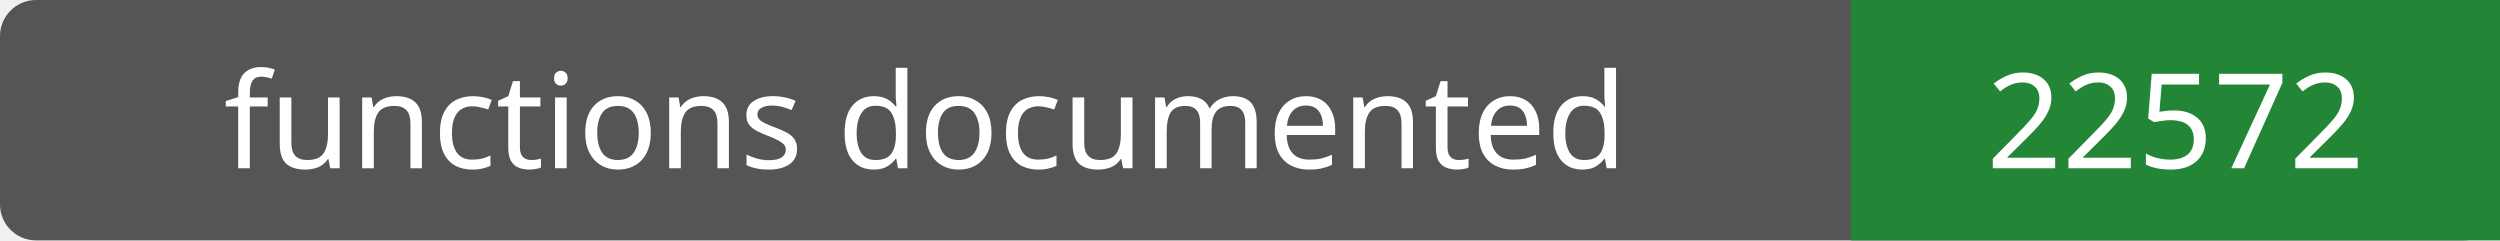
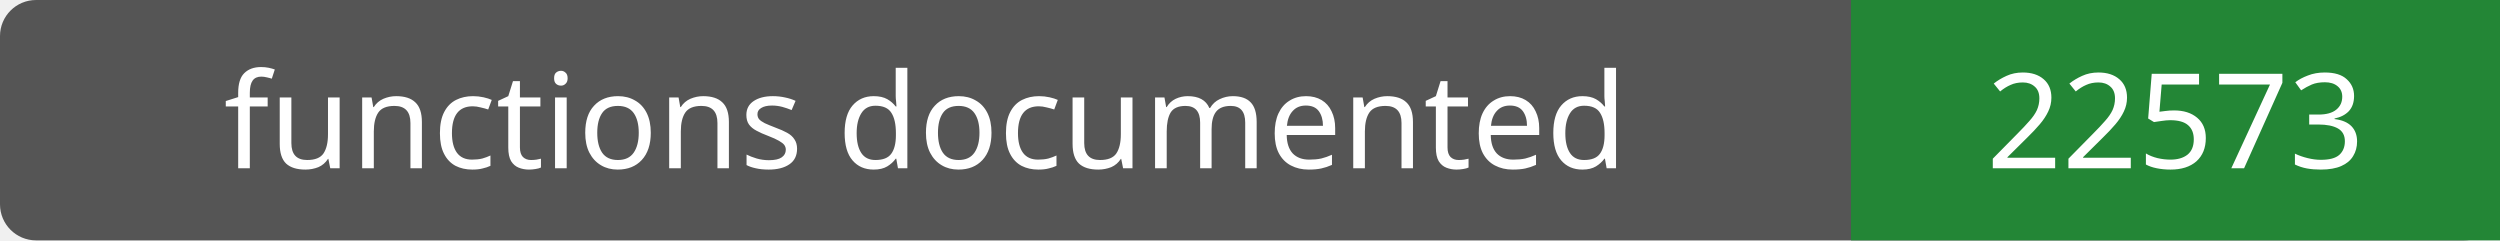
- <svg xmlns="http://www.w3.org/2000/svg" width="208" height="20" role="img" aria-label="functions documented: 22572">
+ <svg xmlns="http://www.w3.org/2000/svg" width="208" height="20" role="img" aria-label="functions documented: 22573">
  <rect width="208" height="20" rx="3" fill="#555" />
  <path fill="#238636" d="M154 0h54v20H154z" />
  <g fill="#fff" text-anchor="middle" font-family="Verdana,sans-serif" font-size="11">
    <text x="77.0" y="14">functions documented</text>
-     <text x="181.0" y="14">22572</text>
+     <text x="181.0" y="14">22573</text>
  </g>
</svg>
